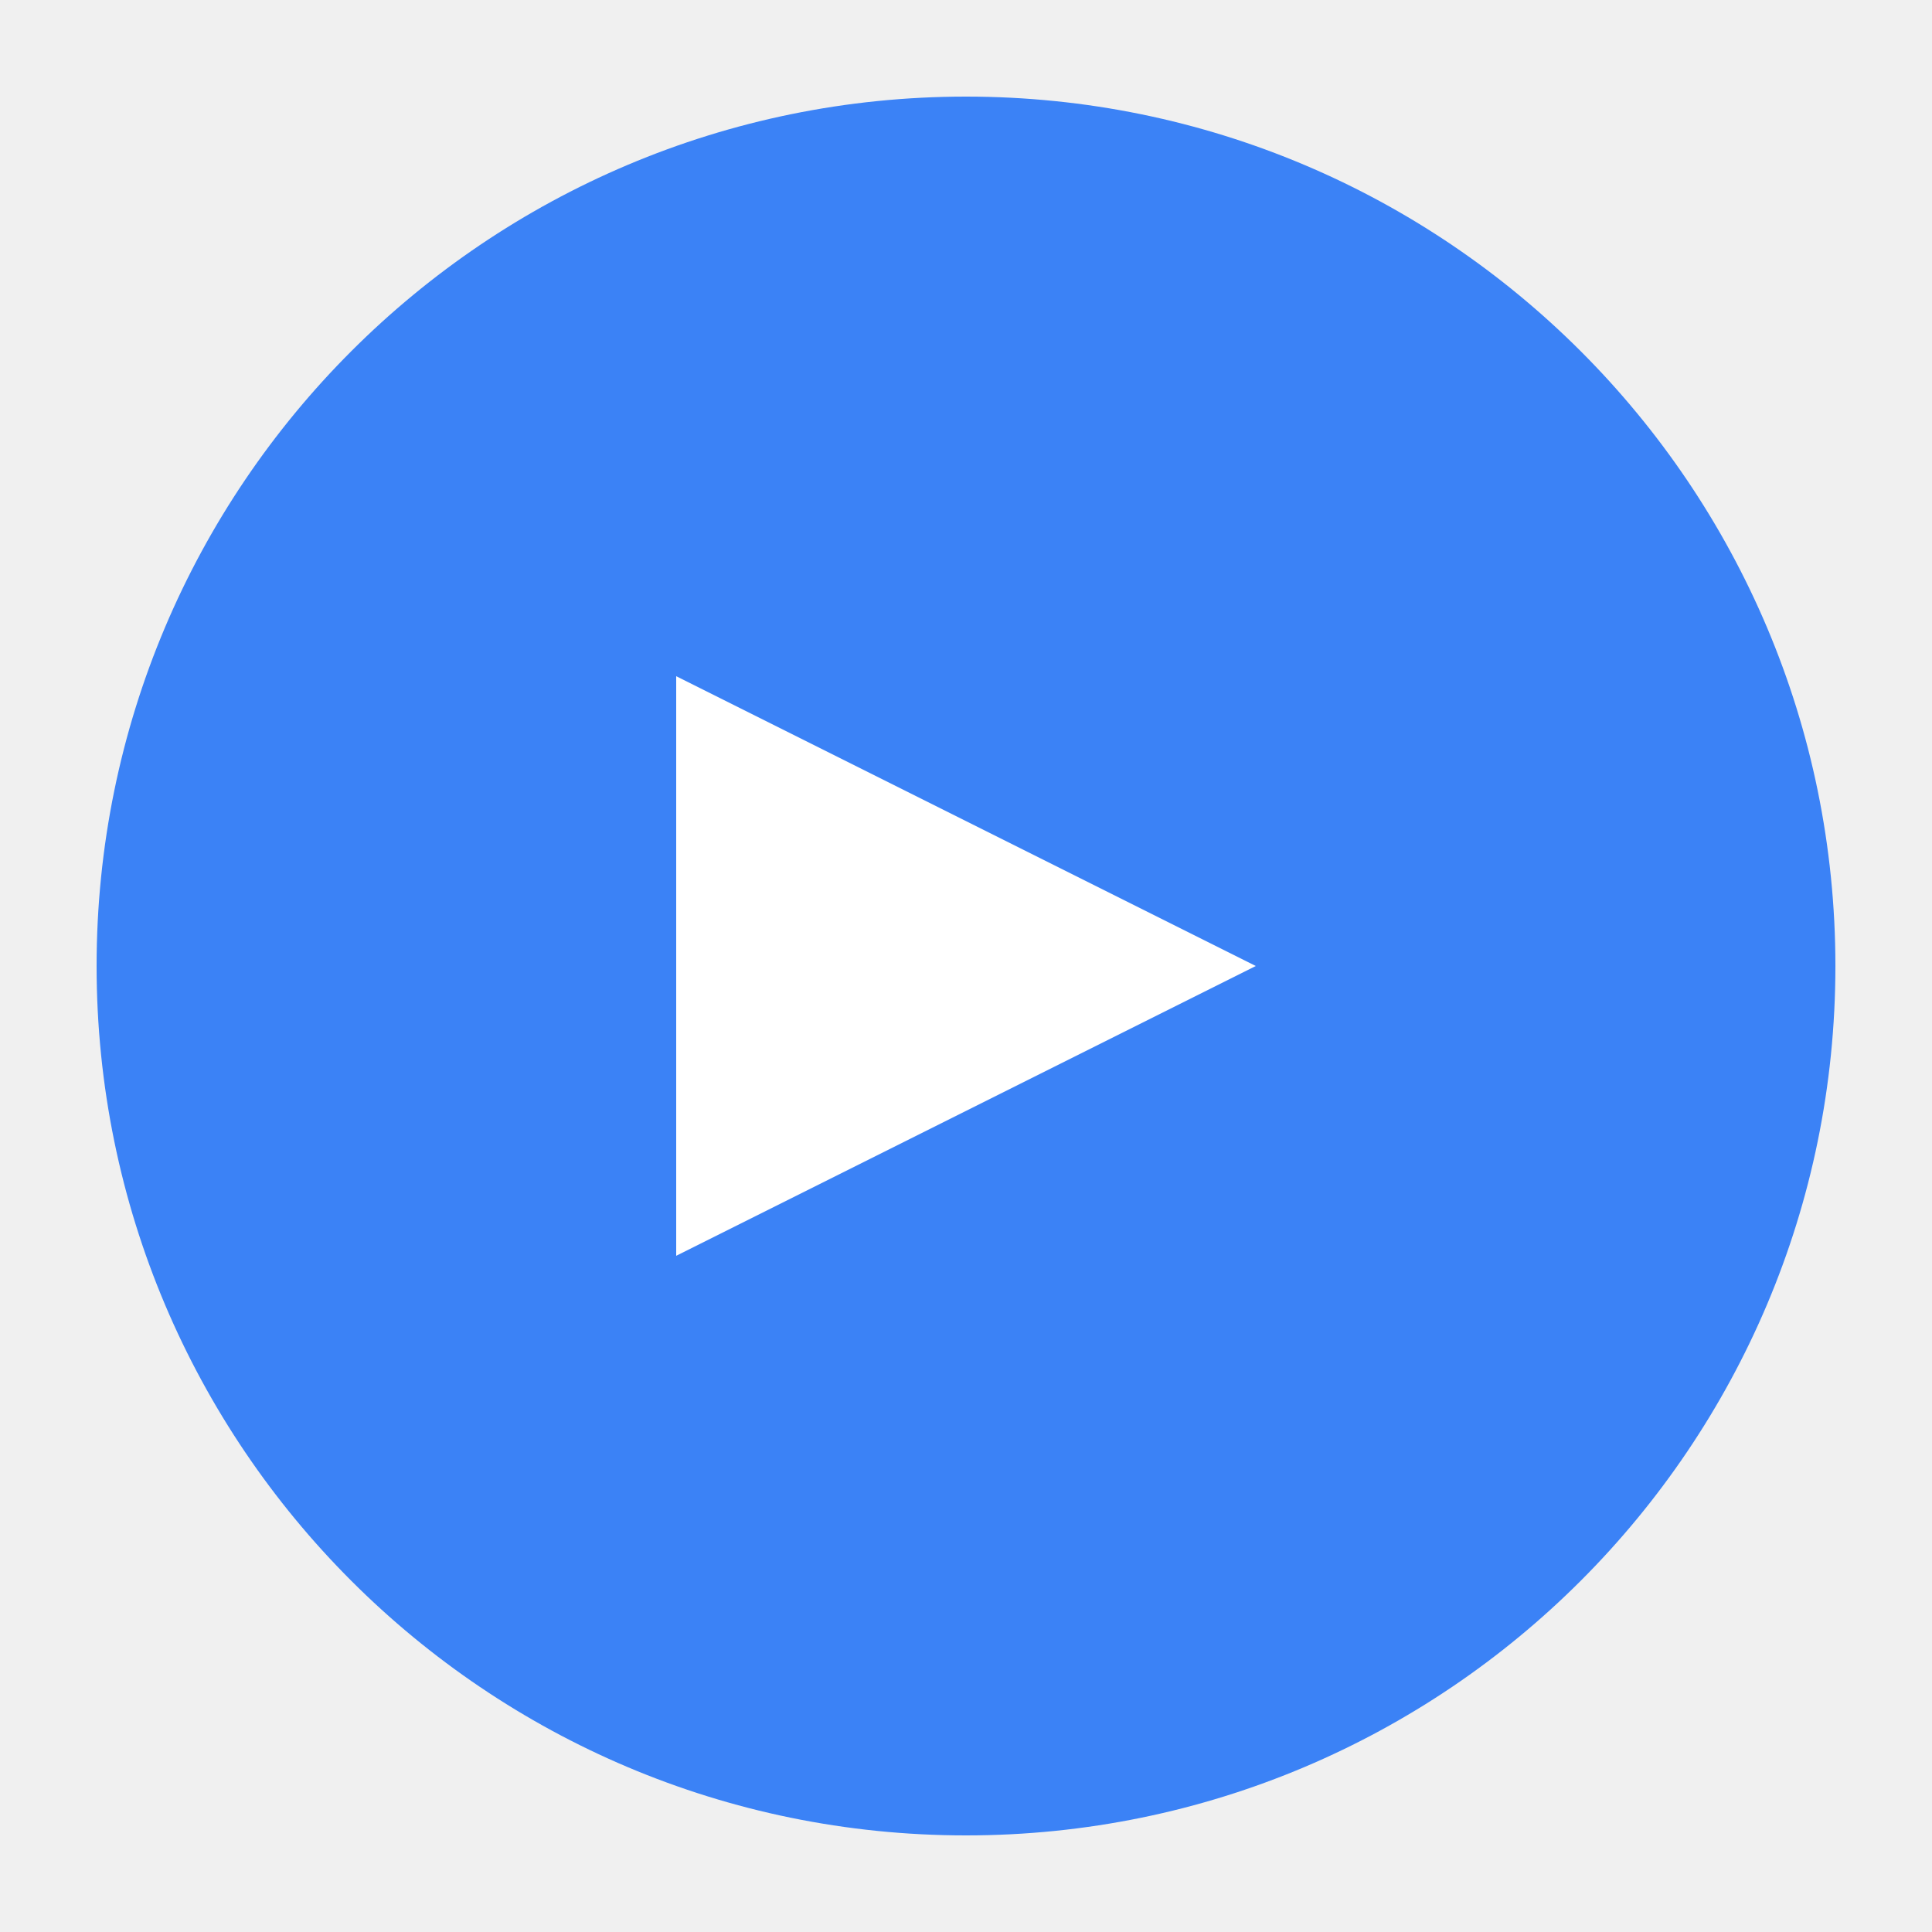
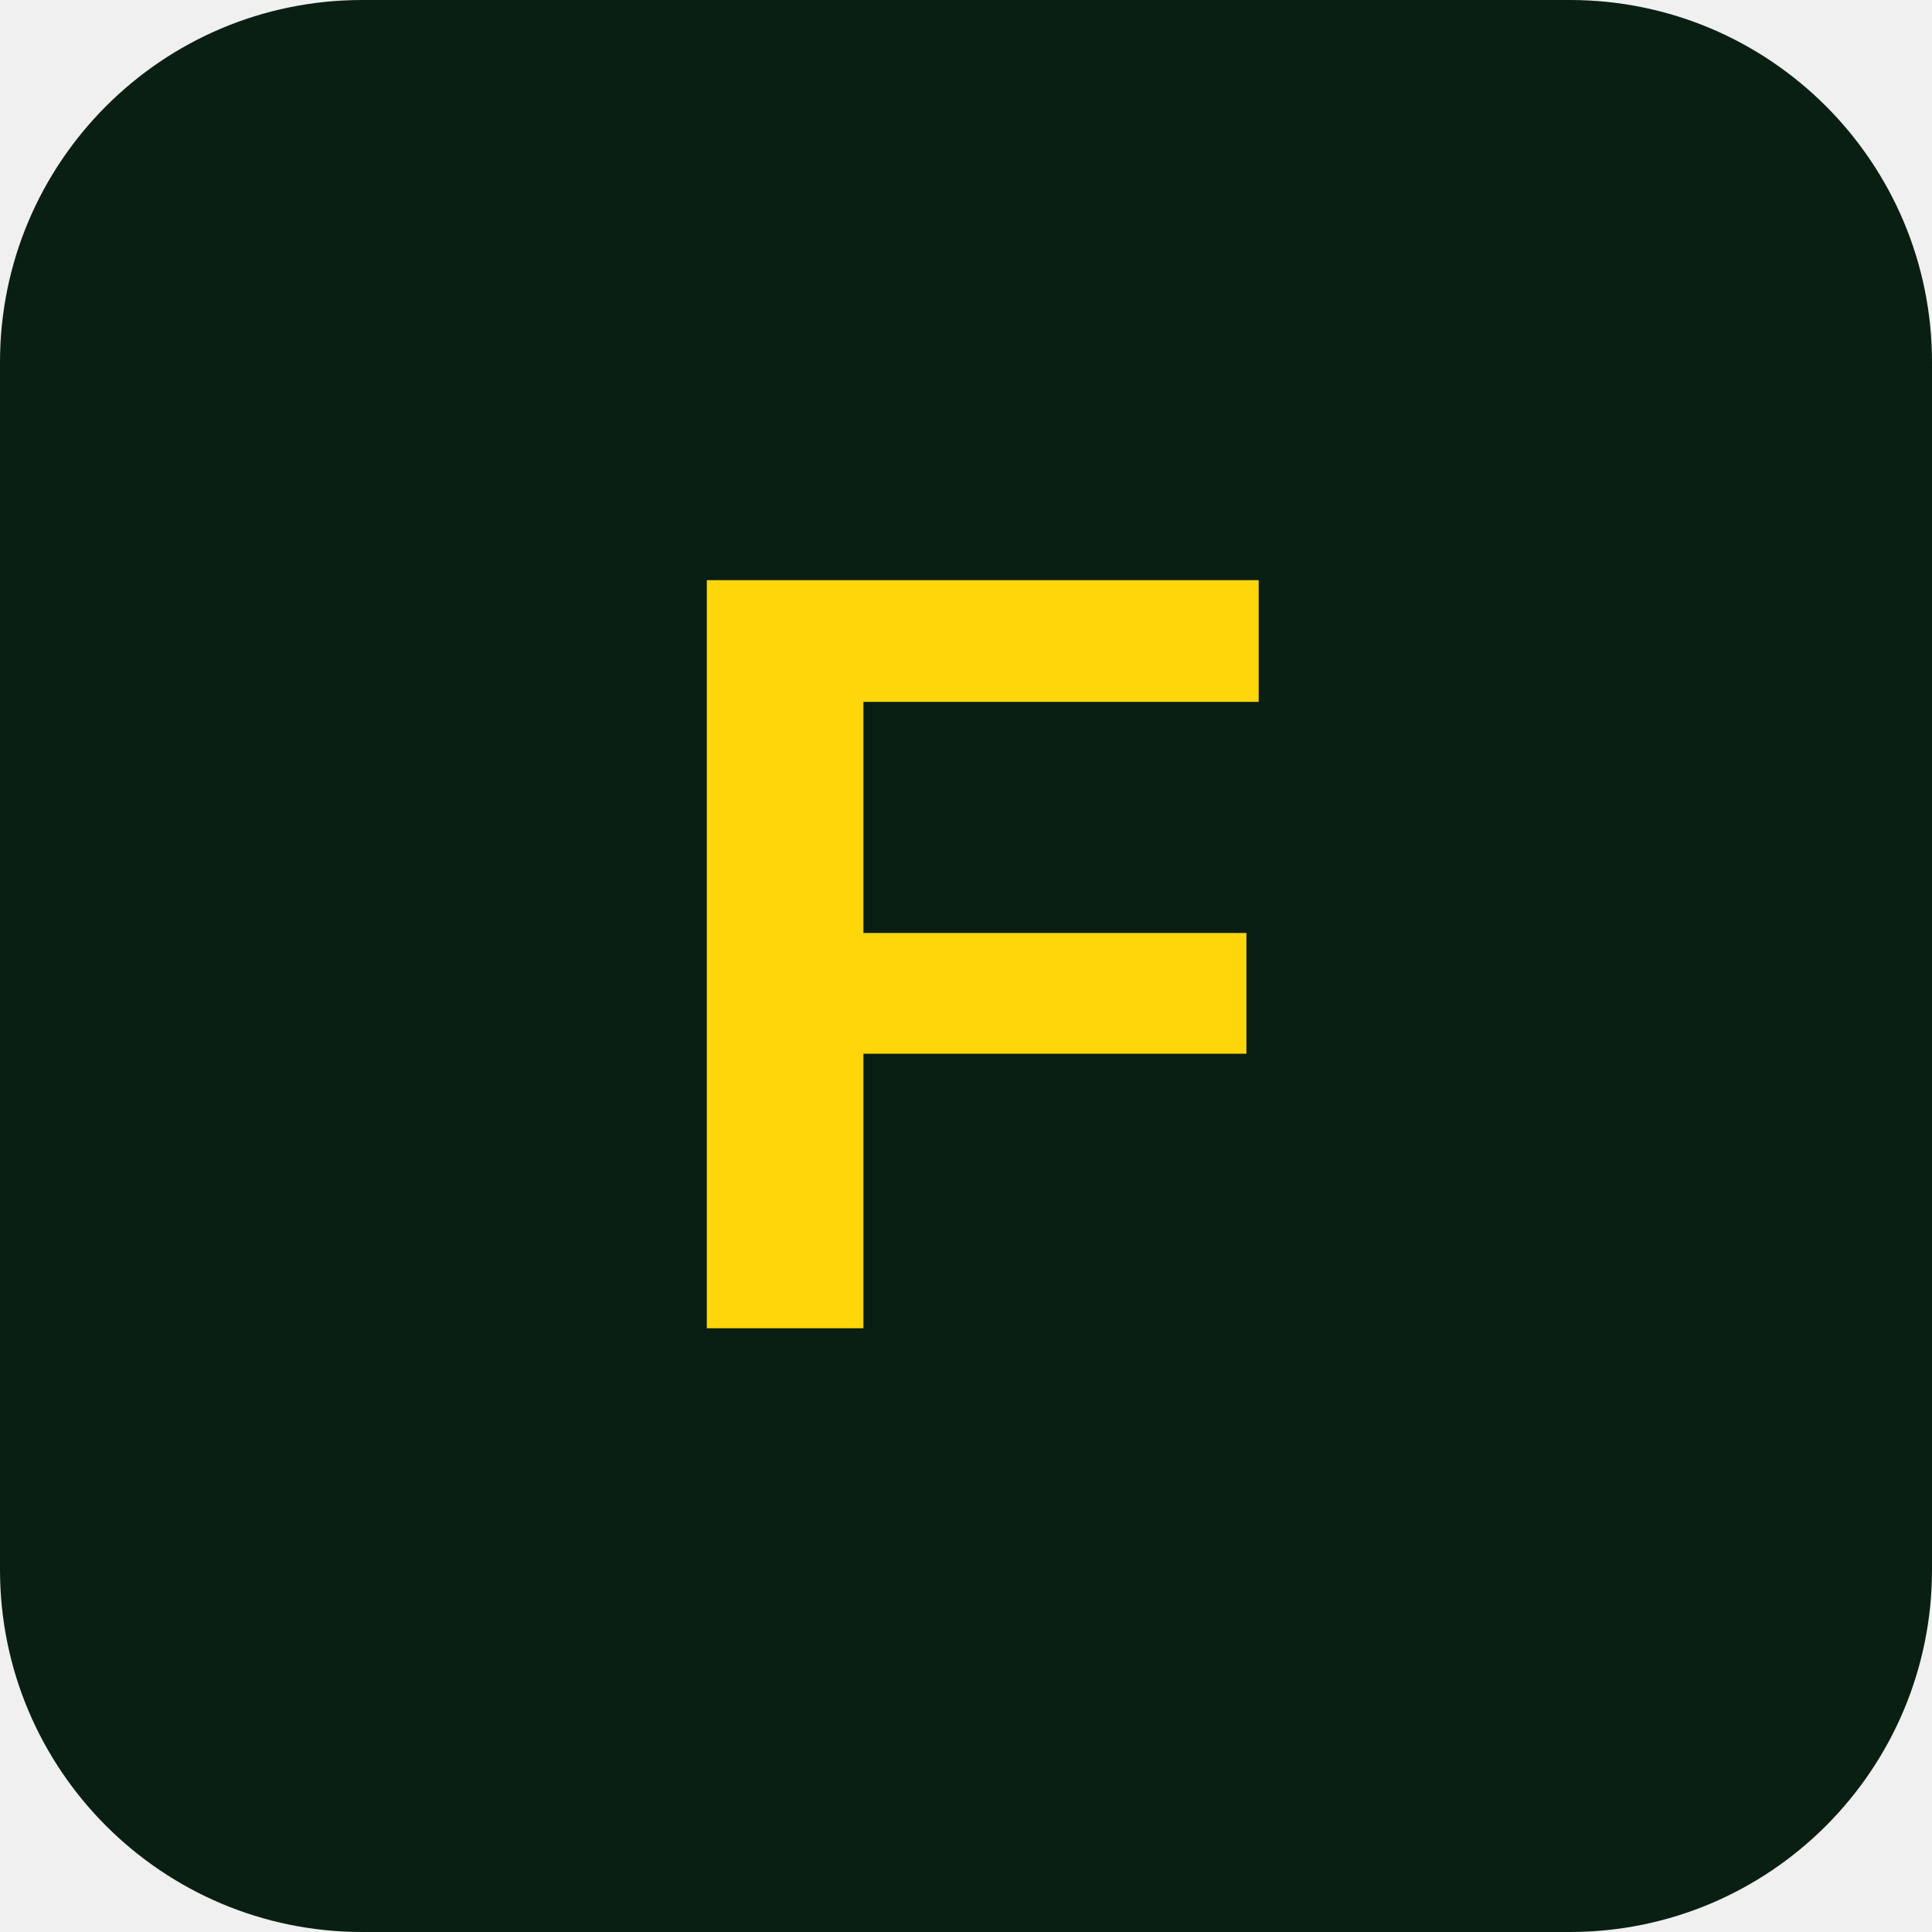
- <svg xmlns="http://www.w3.org/2000/svg" viewBox="0 0 100 100">
-   <circle cx="50" cy="50" r="45" fill="#3b82f6" />
-   <path d="M35 35 L65 50 L35 65 Z" fill="white" />
+ <svg xmlns="http://www.w3.org/2000/svg" viewBox="0 0 32 32">
+   <rect width="32" height="32" rx="6" fill="#0a1f14" />
+   <text x="16" y="22" font-family="Arial, sans-serif" font-size="18" font-weight="bold" fill="#ffd60a" text-anchor="middle">F</text>
</svg>
